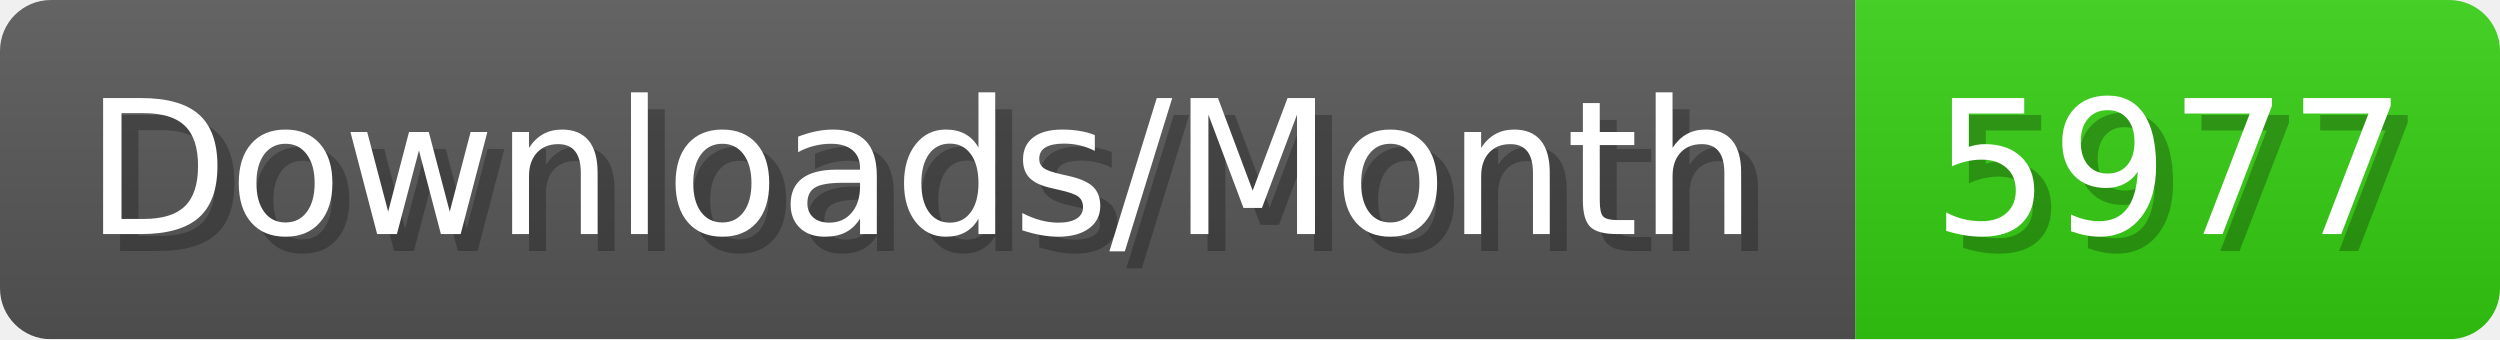
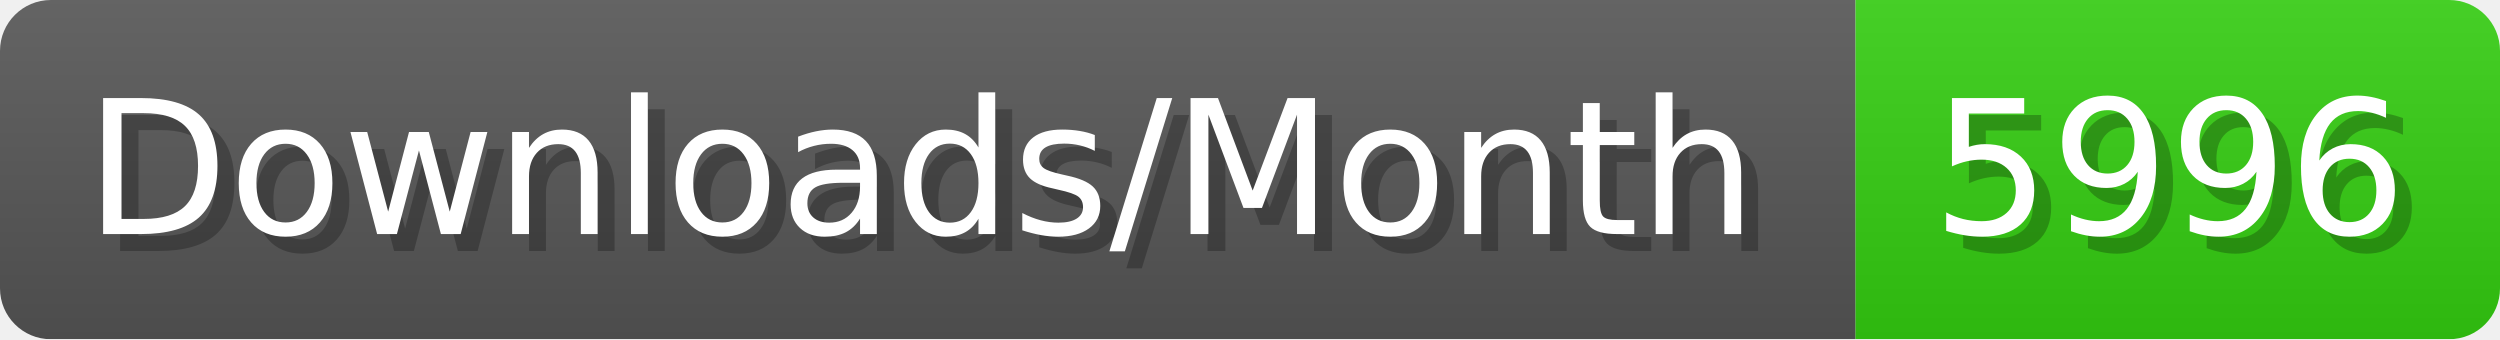
- <svg xmlns="http://www.w3.org/2000/svg" width="147.4" height="20" viewBox="0 0 1474 200" role="img" aria-label="Downloads/Month: 5977">
+ <svg xmlns="http://www.w3.org/2000/svg" width="147.4" height="20" viewBox="0 0 1474 200" role="img" aria-label="Downloads/Month: 5996">
  <linearGradient id="YlXUI" x2="0" y2="100%">
    <stop offset="0" stop-opacity=".1" stop-color="#EEE" />
    <stop offset="1" stop-opacity=".1" />
  </linearGradient>
  <mask id="JHhop">
    <rect width="1474" height="200" rx="30" fill="#FFF" />
  </mask>
  <g mask="url(#JHhop)">
    <rect width="1094" height="200" fill="#555" />
    <rect width="380" height="200" fill="#3C1" x="1094" />
    <rect width="1474" height="200" fill="url(#YlXUI)" />
  </g>
  <g aria-hidden="true" fill="#fff" text-anchor="start" font-family="Verdana,DejaVu Sans,sans-serif" font-size="110">
    <text x="60" y="148" textLength="994" fill="#000" opacity="0.25">Downloads/Month</text>
    <text x="50" y="138" textLength="994">Downloads/Month</text>
-     <text x="1149" y="148" textLength="280" fill="#000" opacity="0.25">5977</text>
-     <text x="1139" y="138" textLength="280">5977</text>
+     <text x="1149" y="148" textLength="280" fill="#000" opacity="0.25">5996</text>
+     <text x="1139" y="138" textLength="280">5996</text>
  </g>
</svg>
